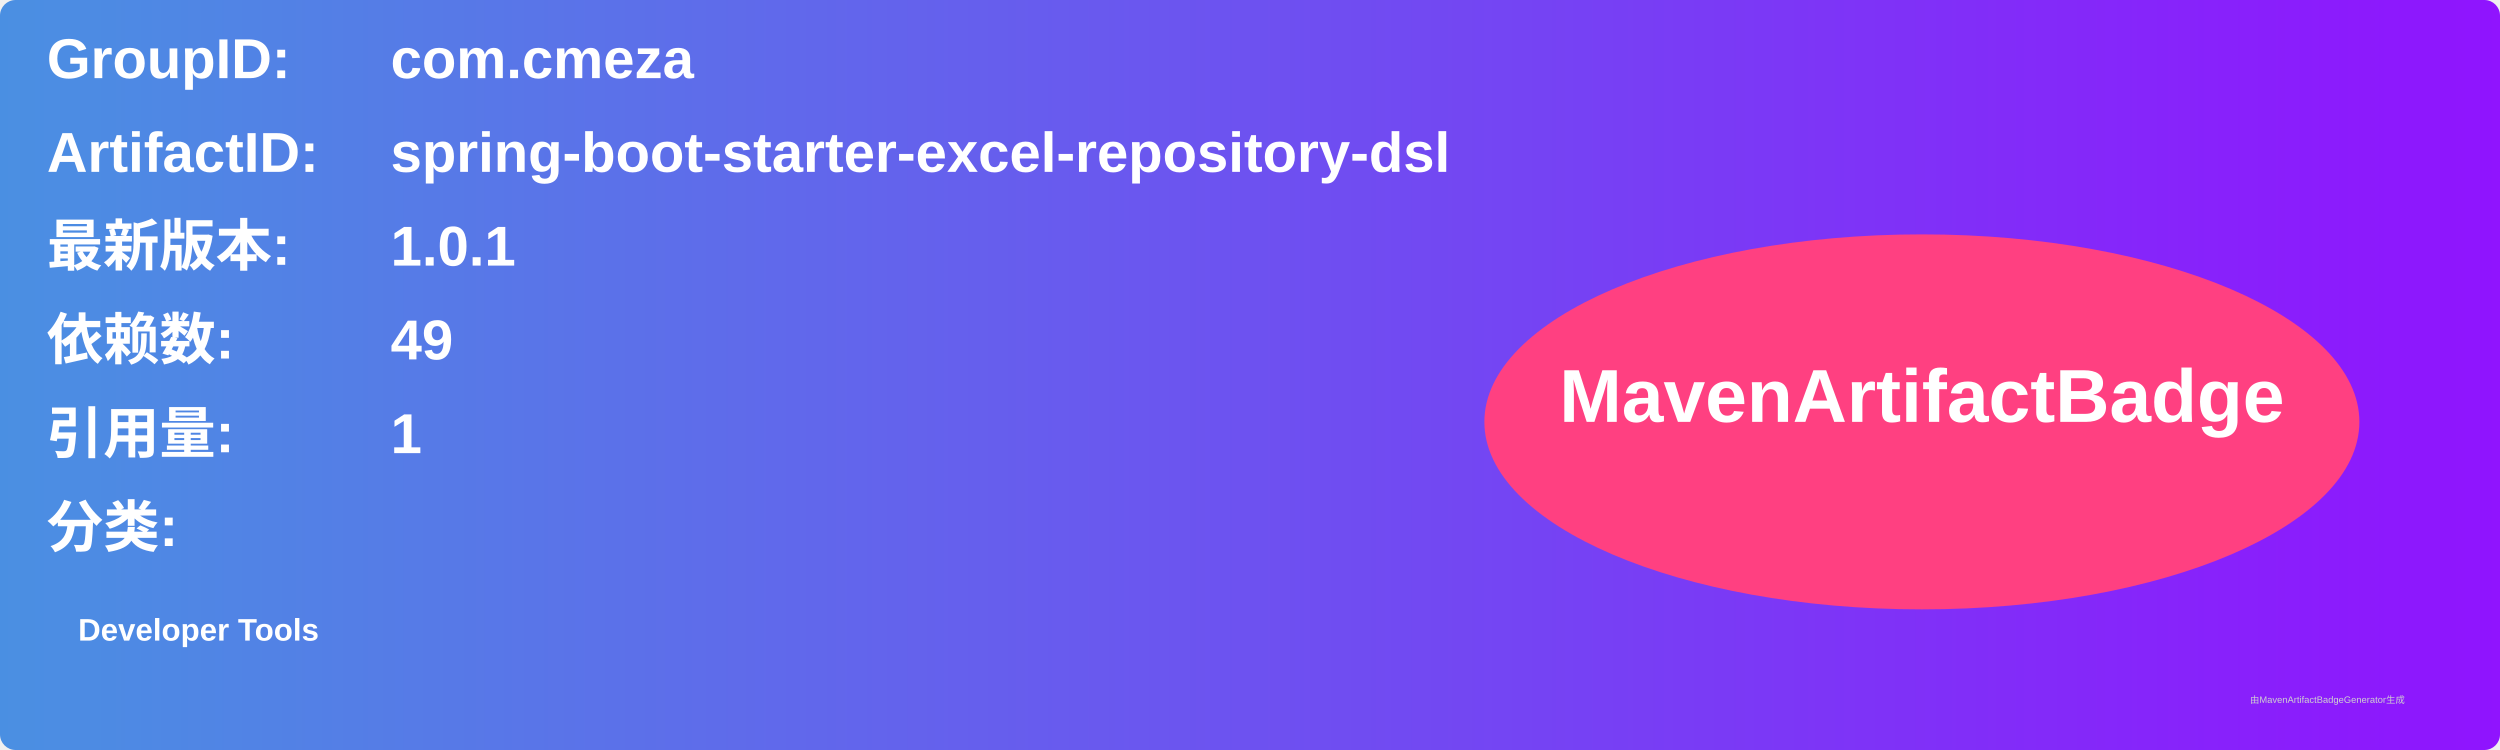
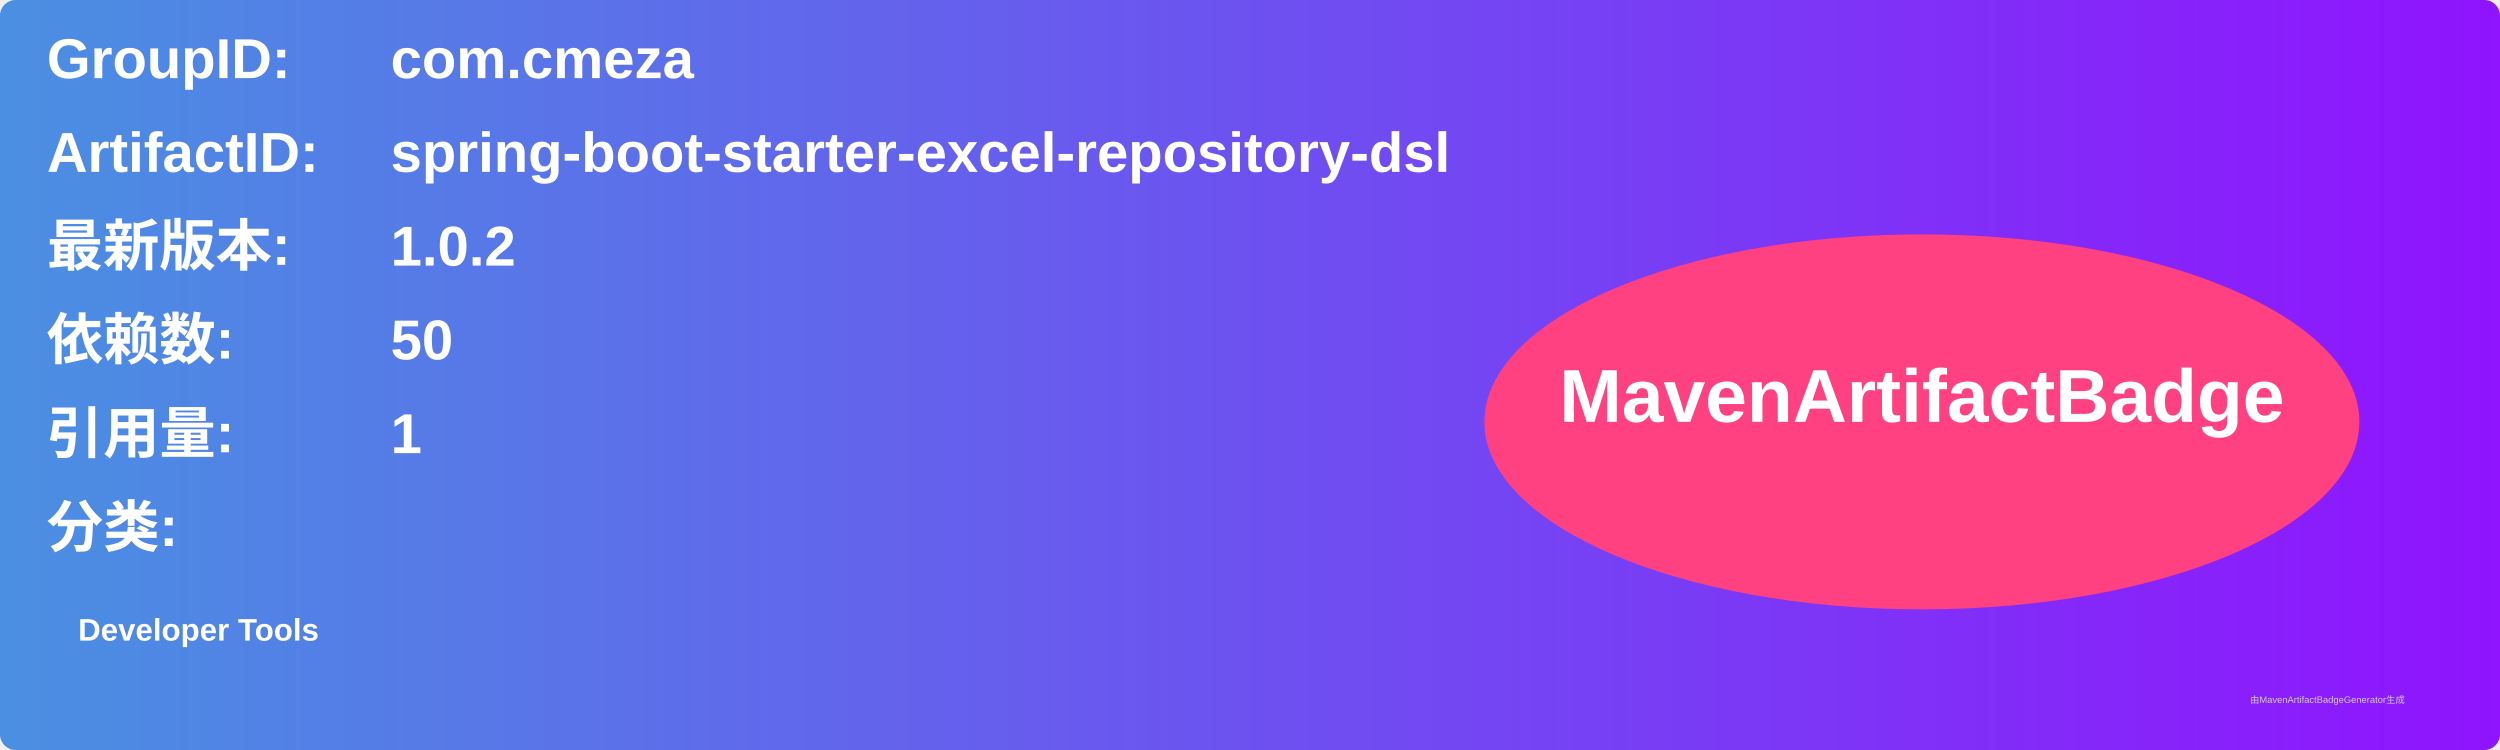
<svg xmlns="http://www.w3.org/2000/svg" width="800" height="240" viewBox="0 0 800 240">
  <linearGradient id="grad" x1="0%" y1="0%" x2="100%" y2="0%">
    <stop offset="0%" stop-color="#4a90e2" />
    <stop offset="100%" stop-color="#9013fe" />
  </linearGradient>
  <rect width="100%" height="100%" rx="5" ry="5" fill="url(#grad)" />
  <g transform="translate(15, 15)">
    <text x="0" y="10" font-family="Arial" font-size="18" fill="white" font-weight="bold" width="260">GroupID:</text>
    <text x="110" y="10" font-family="Arial" font-size="18" fill="white" font-weight="bold" width="460">com.cmeza</text>
    <text x="0" y="40" font-family="Arial" font-size="18" fill="white" font-weight="bold" width="260">ArtifactID:</text>
    <text x="110" y="40" font-family="Arial" font-size="18" fill="white" font-weight="bold" width="460">spring-boot-starter-excel-repository-dsl</text>
    <text x="0" y="70" font-family="Arial" font-size="18" fill="white" font-weight="bold">最新版本:</text>
    <text x="110" y="70" font-family="Arial" font-size="18" fill="white" font-weight="bold">
-       <tspan font-weight="bold">1.0.1</tspan>
+       <tspan font-weight="bold">1.0.2</tspan>
    </text>
    <text x="0" y="100" font-family="Arial" font-size="18" fill="white" font-weight="bold">依赖数: </text>
    <text x="110" y="100" font-family="Arial" font-size="18" fill="white">
-       <tspan font-weight="bold">49</tspan>
+       <tspan font-weight="bold">50</tspan>
    </text>
    <text x="0" y="130" font-family="Arial" font-size="18" fill="white" font-weight="bold">引用量: </text>
    <text x="110" y="130" font-family="Arial" font-size="18" fill="white">
      <tspan font-weight="bold">1</tspan>
    </text>
    <text x="0" y="160" font-family="Arial" font-size="18" fill="white" font-weight="bold">分类:</text>
    <text x="10" y="190" font-family="Arial" font-size="10" fill="white">
      <tspan font-weight="bold">Developer Tools</tspan>
    </text>
    <ellipse cx="600" cy="120" rx="140" ry="60" fill="#ff4081" />
    <text x="600" y="120" text-anchor="middle" font-family="Arial" font-size="24" fill="white" font-weight="bold">MavenArtifactBadge</text>
  </g>
  <text x="720" y="225" font-family="Arial" font-size="3" fill="#d0d0d0">由MavenArtifactBadgeGenerator生成</text>
</svg>
